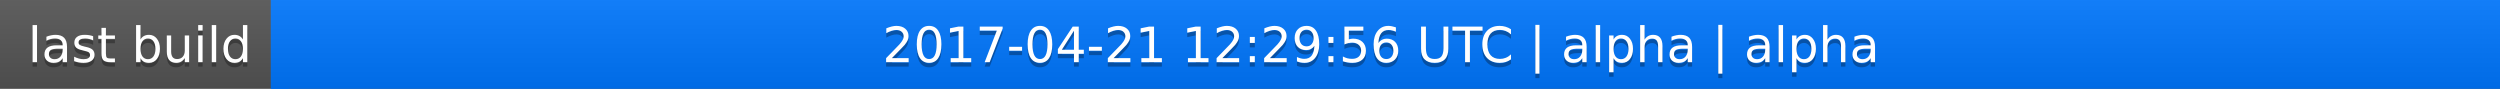
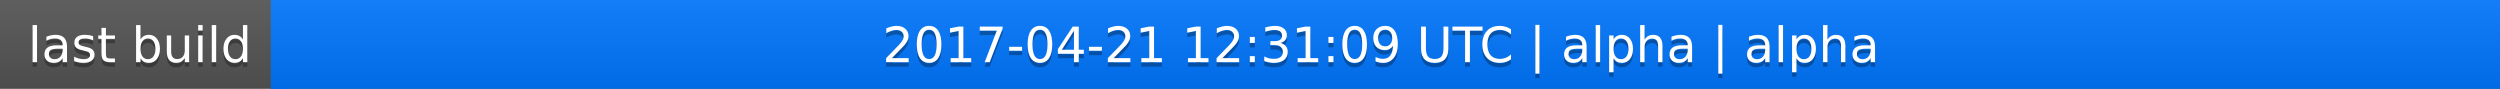
<svg xmlns="http://www.w3.org/2000/svg" width="563" height="20">
  <linearGradient id="a" x2="0" y2="100%">
    <stop offset="0" stop-color="#bbb" stop-opacity=".1" />
    <stop offset="1" stop-opacity=".1" />
  </linearGradient>
  <rect rx="0" width="563" height="20" fill="#555" />
  <rect rx="0" x="61" width="502" height="20" fill="#07f" />
  <path fill="#07f" d="M61 0h4v20h-4z" />
  <rect rx="0" width="563" height="20" fill="url(#a)" />
  <g fill="#fff" text-anchor="middle" font-family="DejaVu Sans,Verdana,Geneva,sans-serif" font-size="11">
    <text x="31.5" y="15" fill="#010101" fill-opacity=".3">last build</text>
    <text x="31.5" y="14">last build</text>
-     <text x="311" y="15" fill="#010101" fill-opacity=".3">2017-04-21 12:29:56 UTC | alpha | alpha</text>
-     <text x="311" y="14">2017-04-21 12:29:56 UTC | alpha | alpha</text>
+     <text x="311" y="15" fill="#010101" fill-opacity=".3">2017-04-21 12:31:09 UTC | alpha | alpha</text>
+     <text x="311" y="14">2017-04-21 12:31:09 UTC | alpha | alpha</text>
  </g>
</svg>
